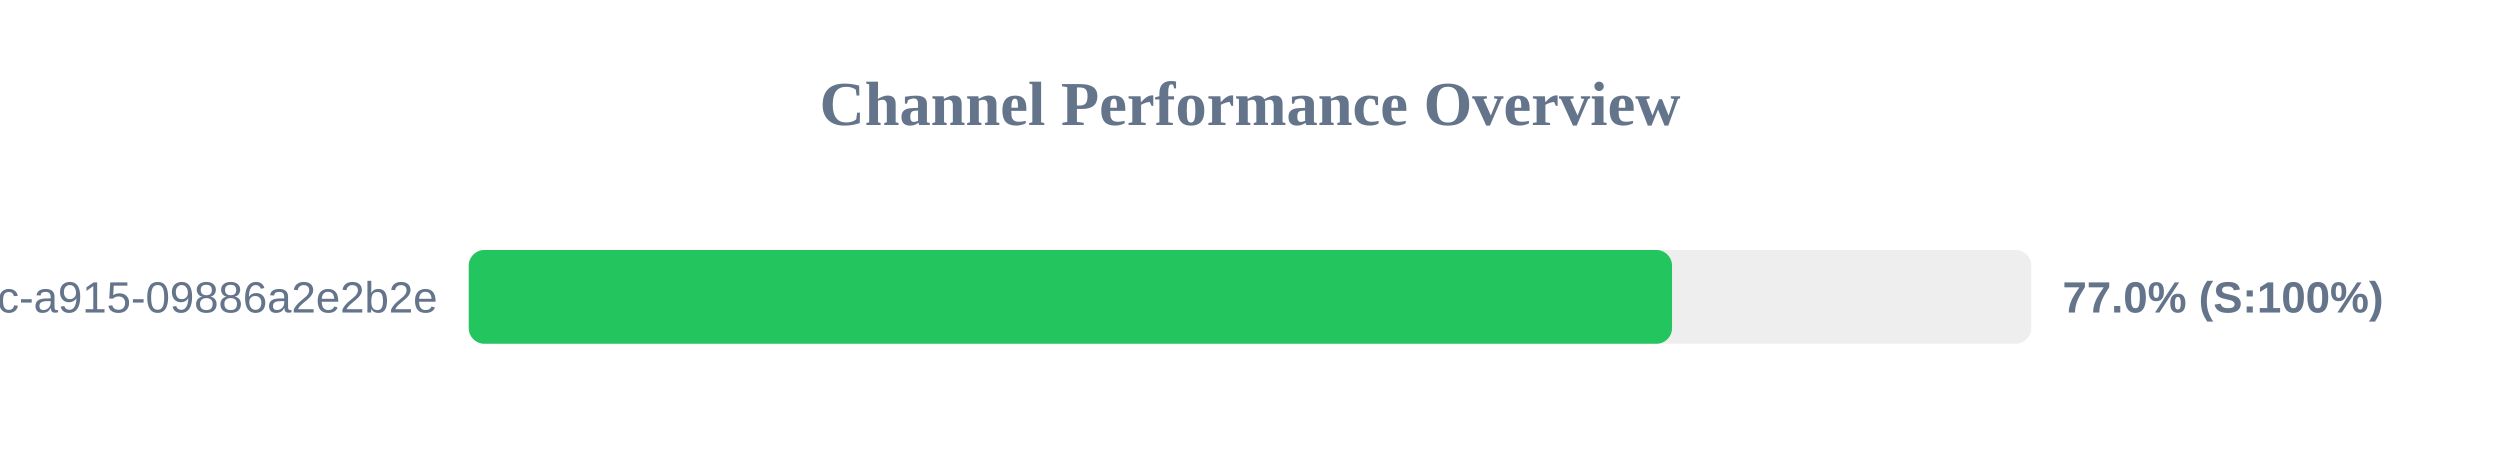
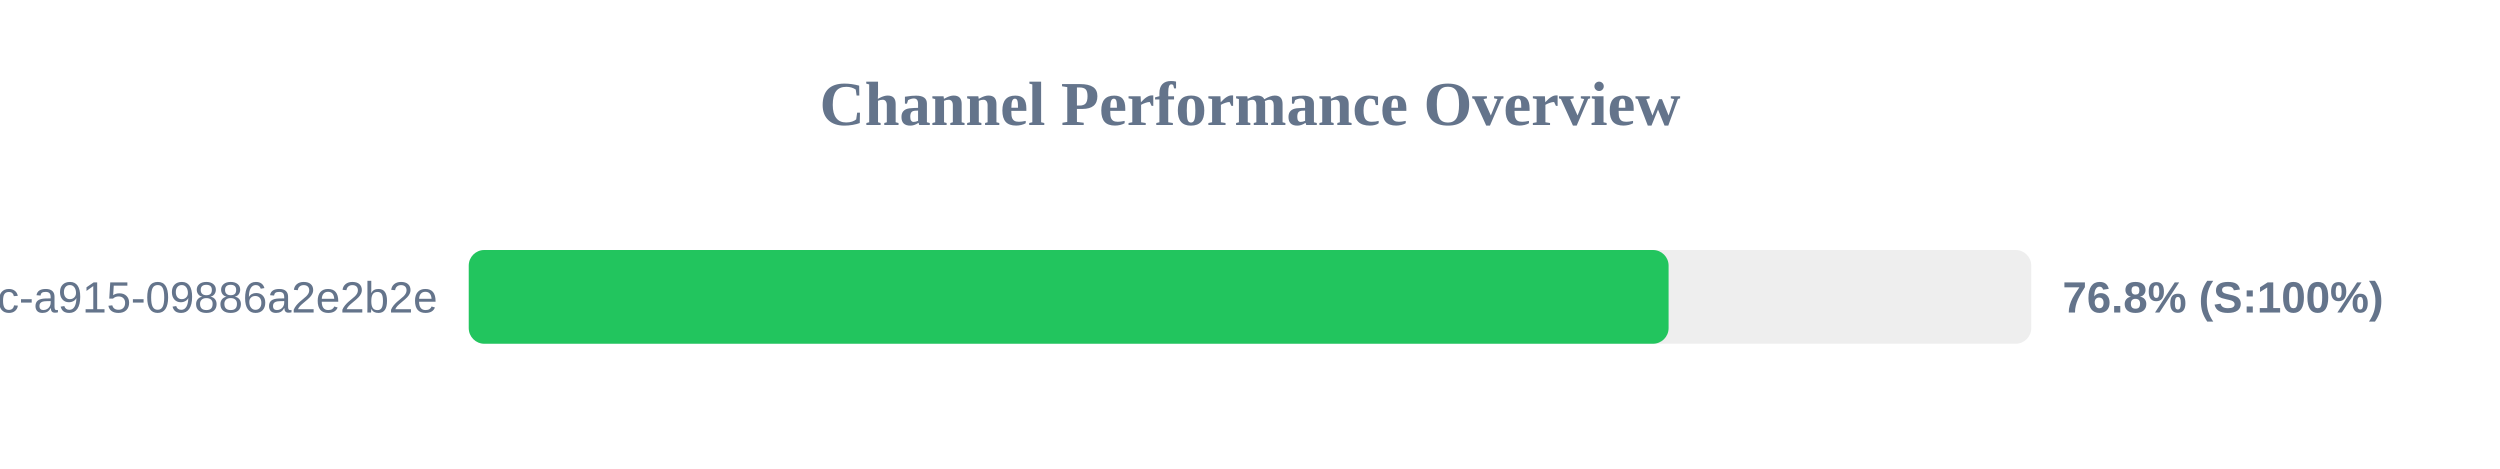
<svg xmlns="http://www.w3.org/2000/svg" width="800" height="150" version="1.1">
  <style>
        .row { font: 14px Arial; fill: #64748b; }
        .score { font: bold 14px Arial; fill: #64748b; }
    </style>
  <text x="400" y="40" text-anchor="middle" font-size="20px" font-weight="bold" fill="#64748b">Channel Performance Overview</text>
  <rect x="150" y="80" width="500" height="30" fill="#eee" rx="5" />
-   <rect x="150" y="80" width="385.05" height="30" fill="#22c55e" rx="5" />
+   <rect x="150" y="80" width="383.95" height="30" fill="#22c55e" rx="5" />
  <text x="140" y="100" text-anchor="end" class="row">?uuid=52816135-d3bc-46bc-a915-09886a2e2b2e</text>
-   <text x="660" y="100" text-anchor="start" class="score">77.0% (S:100%)</text>
+   <text x="660" y="100" text-anchor="start" class="score">76.8% (S:100%)</text>
</svg>
